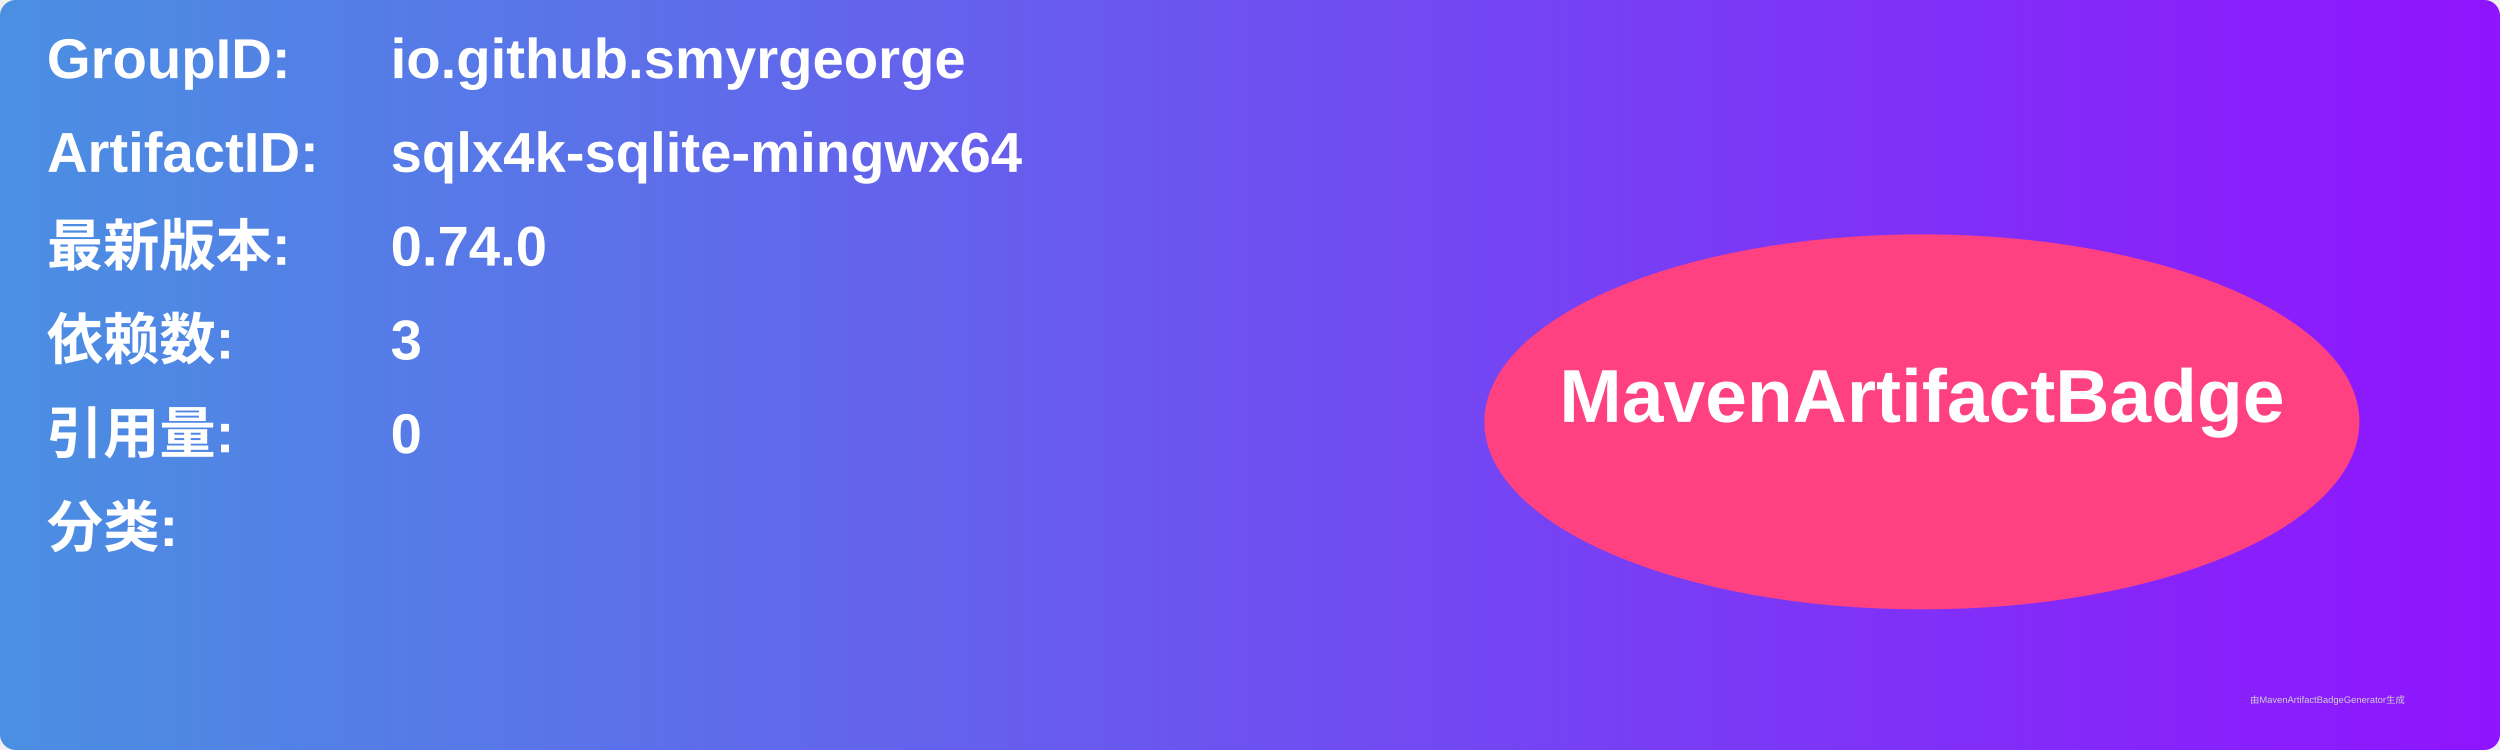
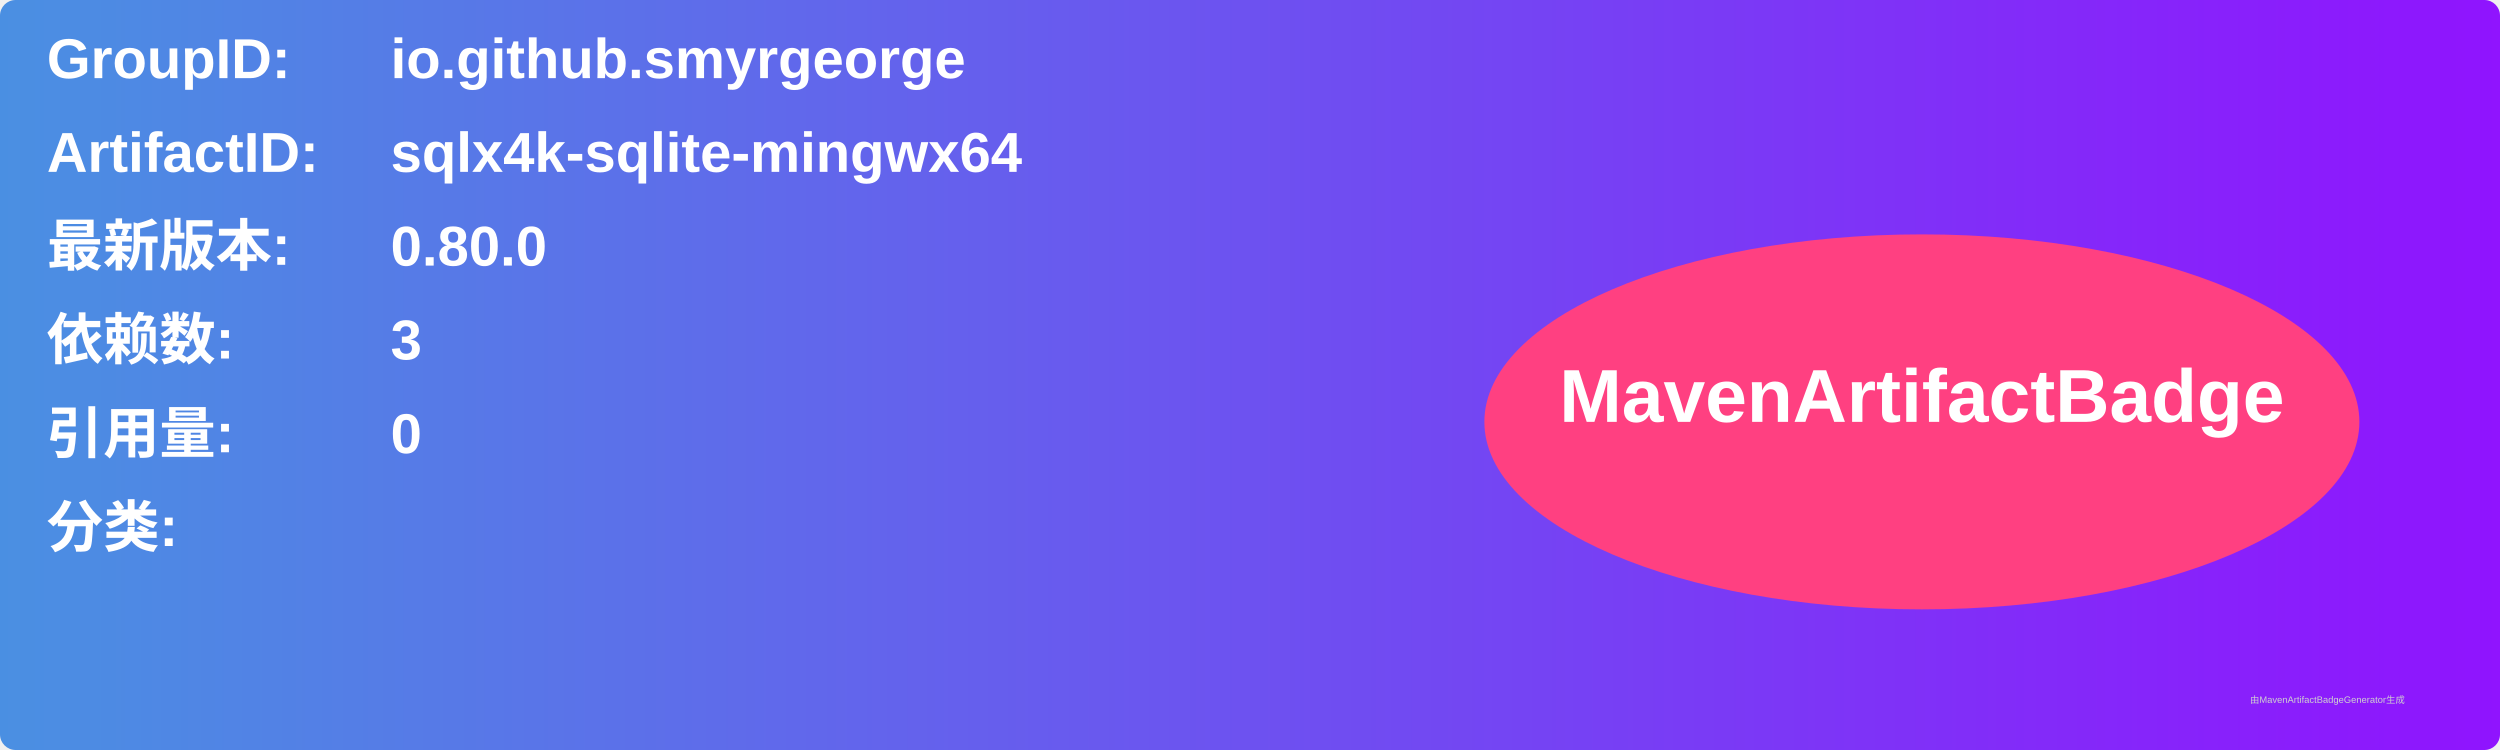
<svg xmlns="http://www.w3.org/2000/svg" width="800" height="240" viewBox="0 0 800 240">
  <linearGradient id="grad" x1="0%" y1="0%" x2="100%" y2="0%">
    <stop offset="0%" stop-color="#4a90e2" />
    <stop offset="100%" stop-color="#9013fe" />
  </linearGradient>
  <rect width="100%" height="100%" rx="5" ry="5" fill="url(#grad)" />
  <g transform="translate(15, 15)">
    <text x="0" y="10" font-family="Arial" font-size="18" fill="white" font-weight="bold" width="260">GroupID:</text>
    <text x="110" y="10" font-family="Arial" font-size="18" fill="white" font-weight="bold" width="460">io.github.smyrgeorge</text>
    <text x="0" y="40" font-family="Arial" font-size="18" fill="white" font-weight="bold" width="260">ArtifactID:</text>
    <text x="110" y="40" font-family="Arial" font-size="18" fill="white" font-weight="bold" width="460">sqlx4k-sqlite-mingwx64</text>
    <text x="0" y="70" font-family="Arial" font-size="18" fill="white" font-weight="bold">最新版本:</text>
    <text x="110" y="70" font-family="Arial" font-size="18" fill="white" font-weight="bold">
-       <tspan font-weight="bold">0.74.0</tspan>
+       <tspan font-weight="bold">0.80.0</tspan>
    </text>
    <text x="0" y="100" font-family="Arial" font-size="18" fill="white" font-weight="bold">依赖数: </text>
    <text x="110" y="100" font-family="Arial" font-size="18" fill="white">
      <tspan font-weight="bold">3</tspan>
    </text>
    <text x="0" y="130" font-family="Arial" font-size="18" fill="white" font-weight="bold">引用量: </text>
    <text x="110" y="130" font-family="Arial" font-size="18" fill="white">
      <tspan font-weight="bold">0</tspan>
    </text>
    <text x="0" y="160" font-family="Arial" font-size="18" fill="white" font-weight="bold">分类:</text>
    <text x="10" y="190" font-family="Arial" font-size="10" fill="white">
      <tspan font-weight="bold" />
    </text>
    <ellipse cx="600" cy="120" rx="140" ry="60" fill="#ff4081" />
    <text x="600" y="120" text-anchor="middle" font-family="Arial" font-size="24" fill="white" font-weight="bold">MavenArtifactBadge</text>
  </g>
  <text x="720" y="225" font-family="Arial" font-size="3" fill="#d0d0d0">由MavenArtifactBadgeGenerator生成</text>
</svg>
